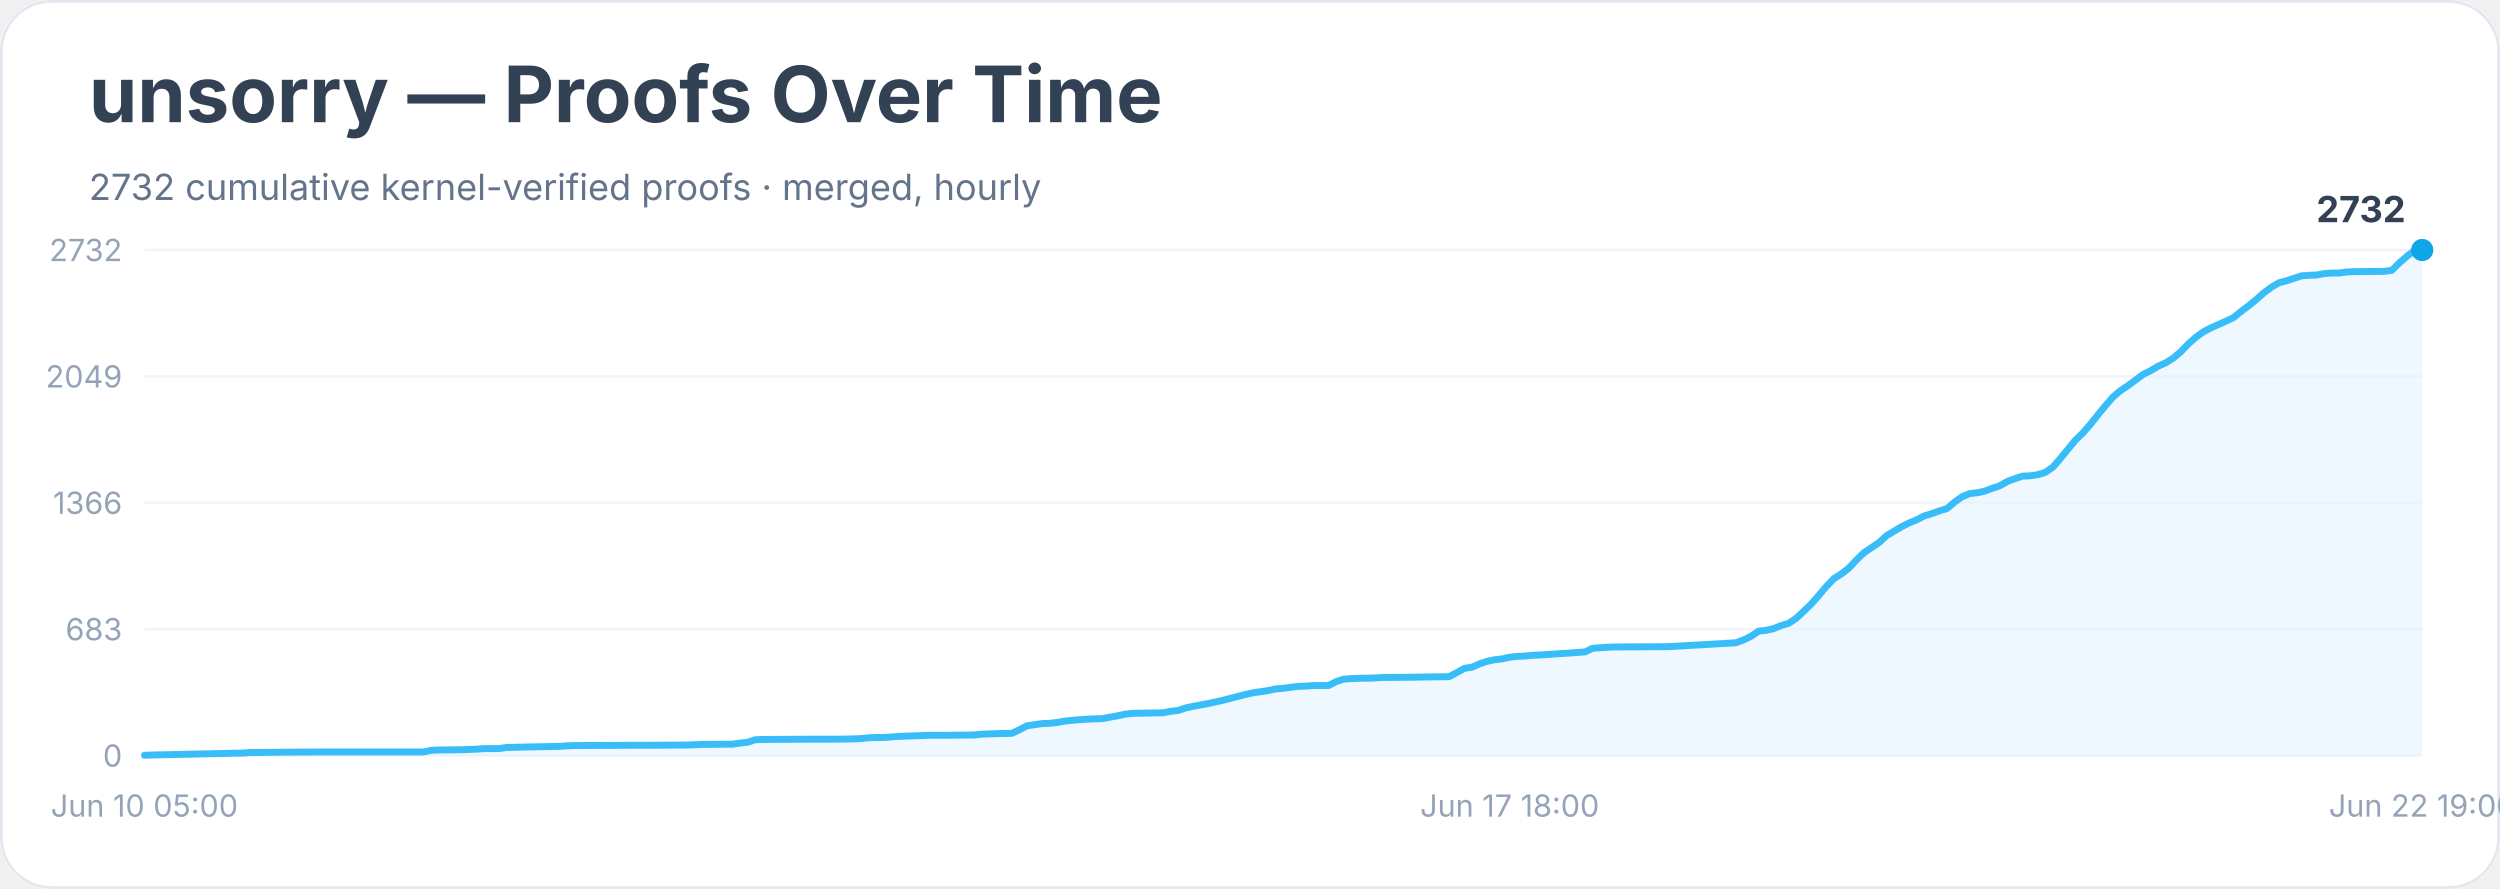
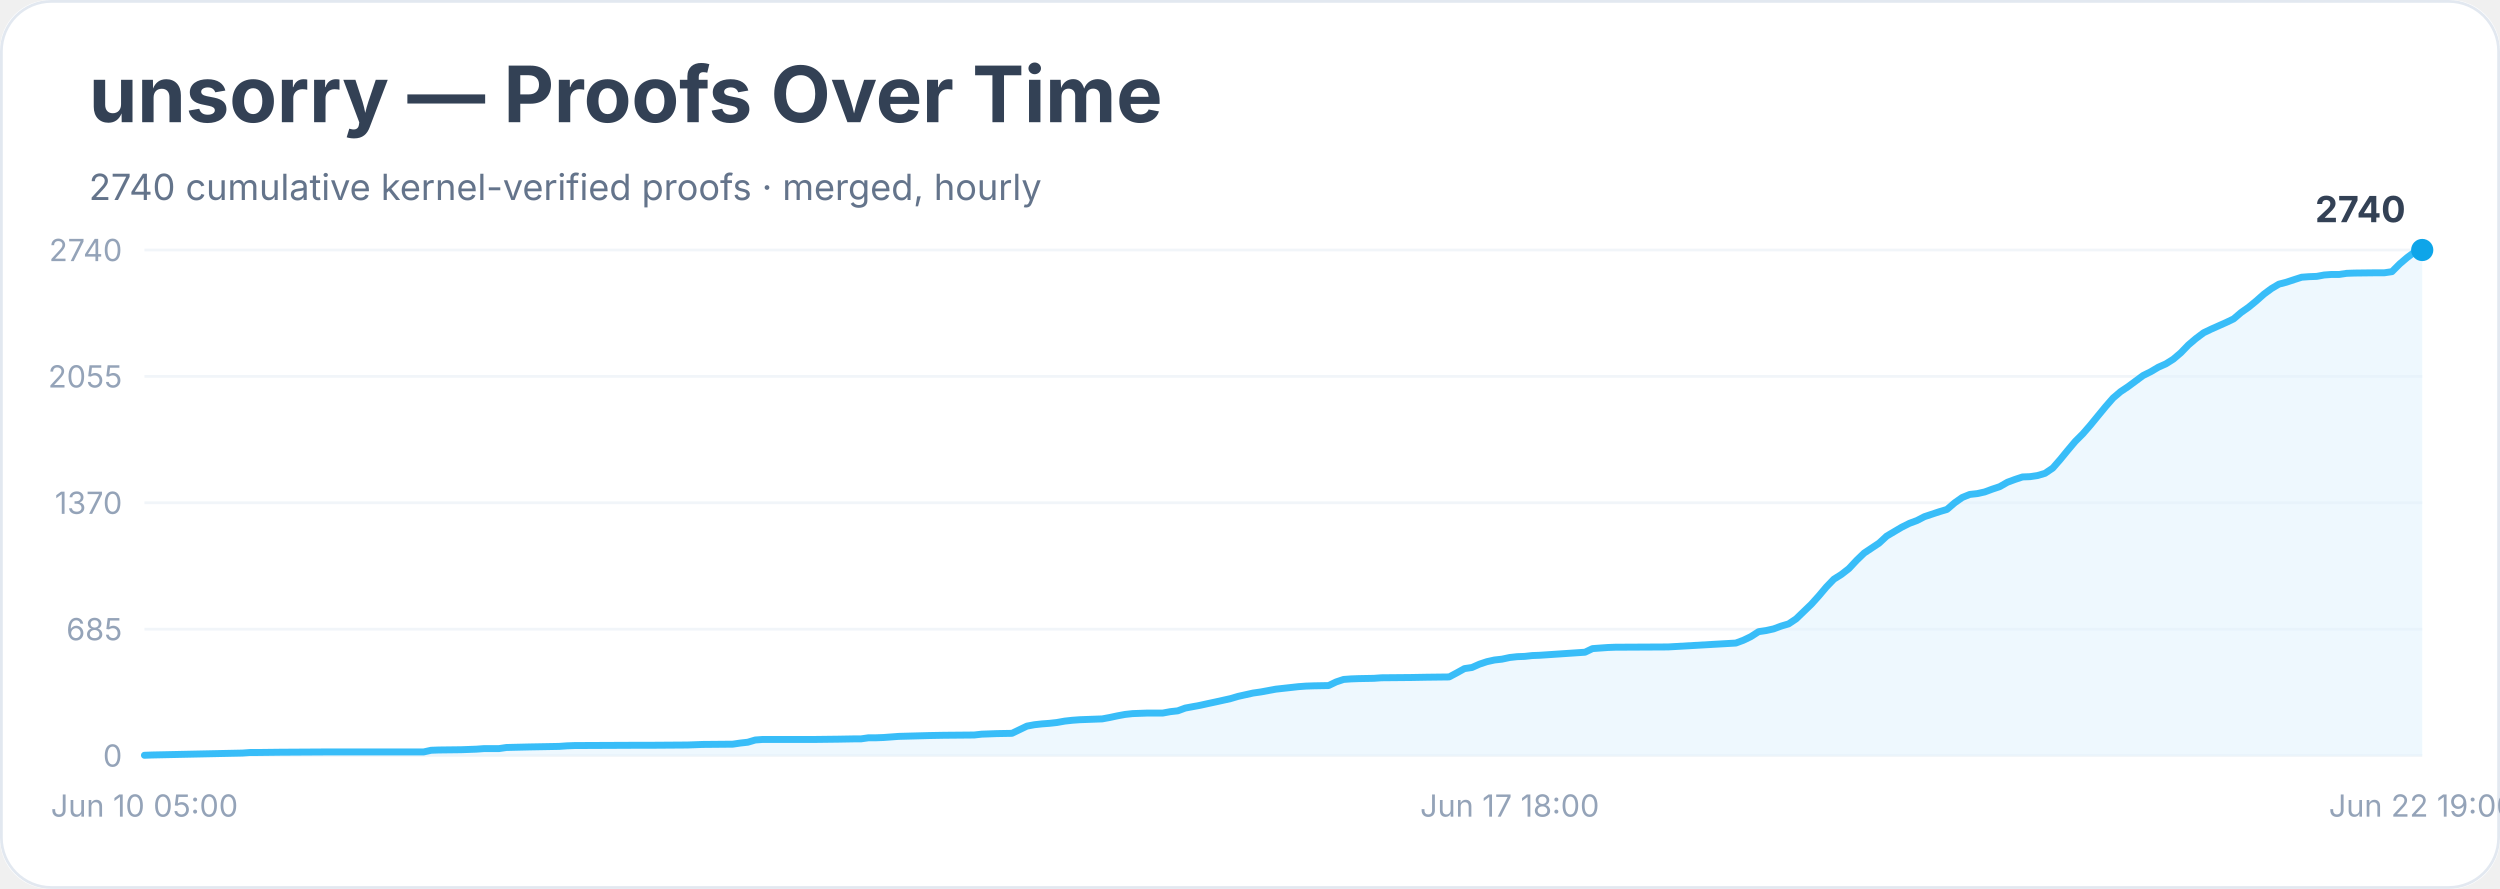
<svg xmlns="http://www.w3.org/2000/svg" width="900" height="320" viewBox="0 0 900 320" role="img" aria-labelledby="title desc">
  <rect width="900" height="100%" rx="18" fill="#ffffff" />
  <rect x="0.5" y="0.5" width="899" height="319" rx="18" fill="none" stroke="#e2e8f0" />
  <text x="32" y="44" font-family="Inter, system-ui, sans-serif" font-size="28" font-weight="700" fill="#334155">unsorry — Proofs Over Time</text>
-   <text x="32" y="72" font-family="Inter, system-ui, sans-serif" font-size="13" fill="#64748b">2732 cumulative kernel-verified proofs · merged, hourly</text>
+   <text x="32" y="72" font-family="Inter, system-ui, sans-serif" font-size="13" fill="#64748b">2740 cumulative kernel-verified proofs · merged, hourly</text>
  <line x1="52" y1="272.0" x2="872" y2="272.0" stroke="#f1f5f9" />
  <text x="44" y="276.0" text-anchor="end" font-family="Inter, system-ui, sans-serif" font-size="11" fill="#94a3b8">0</text>
  <line x1="52" y1="226.5" x2="872" y2="226.5" stroke="#f1f5f9" />
-   <text x="44" y="230.5" text-anchor="end" font-family="Inter, system-ui, sans-serif" font-size="11" fill="#94a3b8">683</text>
+   <text x="44" y="230.5" text-anchor="end" font-family="Inter, system-ui, sans-serif" font-size="11" fill="#94a3b8">685</text>
  <line x1="52" y1="181.0" x2="872" y2="181.0" stroke="#f1f5f9" />
-   <text x="44" y="185.0" text-anchor="end" font-family="Inter, system-ui, sans-serif" font-size="11" fill="#94a3b8">1366</text>
+   <text x="44" y="185.0" text-anchor="end" font-family="Inter, system-ui, sans-serif" font-size="11" fill="#94a3b8">1370</text>
  <line x1="52" y1="135.5" x2="872" y2="135.5" stroke="#f1f5f9" />
-   <text x="44" y="139.5" text-anchor="end" font-family="Inter, system-ui, sans-serif" font-size="11" fill="#94a3b8">2049</text>
+   <text x="44" y="139.5" text-anchor="end" font-family="Inter, system-ui, sans-serif" font-size="11" fill="#94a3b8">2055</text>
  <line x1="52" y1="90.0" x2="872" y2="90.0" stroke="#f1f5f9" />
-   <text x="44" y="94.0" text-anchor="end" font-family="Inter, system-ui, sans-serif" font-size="11" fill="#94a3b8">2732</text>
-   <polygon points="52.0,272.0 52.0,271.9 54.7,271.8 87.3,271.1 90.0,270.9 92.7,270.9 100.9,270.8 117.2,270.7 152.5,270.7 155.2,270.1 157.9,270.0 166.0,269.9 168.8,269.8 171.5,269.7 174.2,269.5 179.6,269.5 182.3,269.1 190.5,268.9 201.3,268.7 204.1,268.5 206.8,268.4 228.5,268.3 233.9,268.3 247.5,268.2 250.2,268.1 252.9,268.0 263.8,267.9 266.5,267.5 269.2,267.2 271.9,266.3 274.6,266.2 293.7,266.1 301.8,266.1 307.2,266.0 309.9,265.9 312.7,265.6 315.4,265.5 318.1,265.5 320.8,265.3 323.5,265.1 334.4,264.7 339.8,264.7 350.7,264.6 353.4,264.3 356.1,264.2 358.8,264.1 364.3,264.0 367.0,262.7 369.7,261.3 372.4,260.9 375.1,260.5 377.8,260.4 380.5,260.1 383.3,259.6 386.0,259.3 388.7,259.1 391.4,258.9 396.8,258.7 399.5,258.2 402.3,257.7 405.0,257.1 407.7,256.8 413.1,256.7 418.6,256.6 421.3,256.1 424.0,255.8 426.7,254.9 429.4,254.3 432.1,253.8 434.8,253.3 437.6,252.7 440.3,252.1 443.0,251.4 445.7,250.7 448.4,250.0 451.1,249.4 453.9,249.0 456.6,248.6 459.3,248.0 462.0,247.8 464.7,247.4 467.4,247.1 470.1,247.0 472.9,246.8 478.3,246.8 481.0,245.4 483.7,244.5 486.4,244.3 489.2,244.2 494.6,244.1 497.3,243.9 508.2,243.8 513.6,243.7 521.7,243.6 524.5,242.1 527.2,240.6 529.9,240.2 532.6,239.0 535.3,238.1 538.0,237.5 540.7,237.2 543.5,236.6 546.2,236.3 548.9,236.2 551.6,235.9 554.3,235.8 570.6,234.7 573.3,233.4 576.0,233.2 578.8,233.0 581.5,232.9 600.5,232.8 624.9,231.4 627.6,230.4 630.3,229.1 633.1,227.2 635.8,226.9 638.5,226.3 641.2,225.2 643.9,224.4 646.6,222.6 649.4,220.0 652.1,217.4 654.8,214.3 657.5,211.1 660.2,208.3 662.9,206.6 665.6,204.5 668.4,201.5 671.1,198.9 673.8,197.1 676.5,195.3 679.2,192.8 681.9,191.2 684.6,189.6 687.4,188.2 690.1,187.1 692.8,185.7 695.5,184.9 698.2,183.9 700.9,183.1 703.7,180.7 706.4,178.8 709.1,177.7 711.8,177.4 714.5,176.8 717.2,175.8 719.9,174.9 722.7,173.3 725.4,172.3 728.1,171.4 730.8,171.3 733.5,170.9 736.2,170.1 739.0,168.2 741.7,165.1 744.4,161.8 747.1,158.5 749.8,155.9 752.5,152.8 755.2,149.4 758.0,146.0 760.7,142.9 763.4,140.6 766.1,138.8 768.8,136.8 771.5,134.8 774.3,133.4 777.0,131.8 779.7,130.6 782.4,128.9 785.1,126.6 787.8,123.8 790.5,121.4 793.3,119.4 796.0,118.0 798.7,116.8 801.4,115.6 804.1,114.3 806.8,112.1 809.5,110.1 812.3,107.8 815.0,105.4 817.7,103.4 820.4,101.8 823.1,101.1 825.8,100.2 828.6,99.3 831.3,99.1 834.0,99.0 836.7,98.5 839.4,98.3 842.1,98.3 844.8,97.9 847.6,97.8 855.7,97.7 858.4,97.7 861.1,97.3 863.9,94.5 866.6,92.2 869.3,90.1 872.0,90.0 872.0,272.0" fill="#e0f2fe" opacity="0.55" />
-   <polyline points="52.0,271.9 54.7,271.8 87.3,271.1 90.0,270.9 92.7,270.9 100.9,270.8 117.2,270.7 152.5,270.7 155.2,270.1 157.9,270.0 166.0,269.9 168.8,269.8 171.5,269.7 174.2,269.5 179.6,269.5 182.3,269.1 190.5,268.9 201.3,268.7 204.1,268.5 206.8,268.4 228.5,268.3 233.9,268.3 247.5,268.2 250.2,268.1 252.9,268.0 263.8,267.9 266.5,267.5 269.2,267.2 271.9,266.3 274.6,266.2 293.7,266.1 301.8,266.1 307.2,266.0 309.9,265.9 312.7,265.6 315.4,265.5 318.1,265.5 320.8,265.3 323.5,265.1 334.4,264.7 339.8,264.7 350.7,264.6 353.4,264.3 356.1,264.2 358.8,264.1 364.3,264.0 367.0,262.7 369.7,261.3 372.4,260.9 375.1,260.5 377.8,260.4 380.5,260.1 383.3,259.6 386.0,259.3 388.7,259.1 391.4,258.9 396.8,258.7 399.5,258.2 402.3,257.7 405.0,257.1 407.7,256.8 413.1,256.7 418.6,256.6 421.3,256.1 424.0,255.8 426.7,254.9 429.4,254.3 432.1,253.8 434.8,253.3 437.6,252.7 440.3,252.1 443.0,251.4 445.7,250.7 448.4,250.0 451.1,249.4 453.9,249.0 456.6,248.6 459.3,248.0 462.0,247.8 464.7,247.4 467.4,247.1 470.1,247.0 472.9,246.8 478.3,246.8 481.0,245.4 483.7,244.5 486.4,244.3 489.2,244.2 494.6,244.1 497.3,243.9 508.2,243.8 513.6,243.7 521.7,243.6 524.5,242.1 527.2,240.6 529.9,240.2 532.6,239.0 535.3,238.1 538.0,237.5 540.7,237.2 543.5,236.6 546.2,236.3 548.9,236.2 551.6,235.9 554.3,235.8 570.6,234.7 573.3,233.4 576.0,233.2 578.8,233.0 581.5,232.9 600.5,232.8 624.9,231.4 627.6,230.4 630.3,229.1 633.1,227.2 635.8,226.9 638.5,226.3 641.2,225.2 643.9,224.4 646.6,222.6 649.4,220.0 652.1,217.4 654.8,214.3 657.5,211.1 660.2,208.3 662.9,206.6 665.6,204.5 668.4,201.5 671.1,198.9 673.8,197.1 676.5,195.3 679.2,192.8 681.9,191.2 684.6,189.6 687.4,188.2 690.1,187.1 692.8,185.7 695.5,184.9 698.2,183.9 700.9,183.1 703.7,180.7 706.4,178.8 709.1,177.7 711.8,177.4 714.5,176.8 717.2,175.8 719.9,174.9 722.7,173.3 725.4,172.3 728.1,171.4 730.8,171.3 733.5,170.9 736.2,170.1 739.0,168.2 741.7,165.1 744.4,161.8 747.1,158.5 749.8,155.9 752.5,152.8 755.2,149.4 758.0,146.0 760.7,142.9 763.4,140.6 766.1,138.8 768.8,136.8 771.5,134.8 774.3,133.4 777.0,131.8 779.7,130.6 782.4,128.9 785.1,126.6 787.8,123.8 790.5,121.4 793.3,119.4 796.0,118.0 798.7,116.8 801.4,115.6 804.1,114.3 806.8,112.1 809.5,110.1 812.3,107.8 815.0,105.4 817.7,103.4 820.4,101.8 823.1,101.1 825.8,100.2 828.6,99.3 831.3,99.1 834.0,99.0 836.7,98.5 839.4,98.3 842.1,98.3 844.8,97.9 847.6,97.8 855.7,97.7 858.4,97.7 861.1,97.3 863.9,94.5 866.6,92.2 869.3,90.1 872.0,90.0" fill="none" stroke="#38bdf8" stroke-width="2.5" stroke-linejoin="round" stroke-linecap="round" />
+   <text x="44" y="94.0" text-anchor="end" font-family="Inter, system-ui, sans-serif" font-size="11" fill="#94a3b8">2740</text>
+   <polygon points="52.0,272.0 52.0,271.9 54.7,271.8 87.3,271.1 90.0,270.9 92.7,270.9 100.9,270.8 117.2,270.7 152.5,270.7 155.2,270.1 157.9,270.0 166.0,269.9 168.8,269.8 171.5,269.7 174.2,269.5 179.6,269.5 182.3,269.1 190.5,268.9 201.3,268.7 204.1,268.5 206.8,268.4 228.5,268.3 233.9,268.3 247.5,268.2 250.2,268.1 252.9,268.0 263.8,267.9 266.5,267.5 269.2,267.2 271.9,266.4 274.6,266.2 293.7,266.2 301.8,266.1 307.2,266.0 309.9,266.0 312.7,265.6 315.4,265.6 318.1,265.5 320.8,265.3 323.5,265.1 334.4,264.8 339.8,264.7 350.7,264.6 353.4,264.3 356.1,264.2 358.8,264.1 364.3,264.0 367.0,262.7 369.7,261.4 372.4,260.9 375.1,260.6 377.8,260.4 380.5,260.1 383.3,259.6 386.0,259.3 388.7,259.1 391.4,259.0 396.8,258.8 399.5,258.3 402.3,257.7 405.0,257.2 407.7,256.9 413.1,256.7 418.6,256.7 421.3,256.2 424.0,255.9 426.7,254.9 429.4,254.4 432.1,253.9 434.8,253.3 437.6,252.7 440.3,252.1 443.0,251.5 445.7,250.7 448.4,250.1 451.1,249.5 453.9,249.1 456.6,248.6 459.3,248.1 462.0,247.8 464.7,247.5 467.4,247.2 470.1,247.0 472.9,246.9 478.3,246.8 481.0,245.5 483.7,244.6 486.4,244.4 489.2,244.3 494.6,244.2 497.3,244.0 508.2,243.9 513.6,243.8 521.7,243.7 524.5,242.2 527.2,240.7 529.9,240.3 532.6,239.1 535.3,238.2 538.0,237.6 540.7,237.3 543.5,236.7 546.2,236.4 548.9,236.3 551.6,236.0 554.3,235.9 570.6,234.8 573.3,233.5 576.0,233.3 578.8,233.1 581.5,233.0 600.5,232.9 624.9,231.5 627.6,230.5 630.3,229.2 633.1,227.4 635.8,227.0 638.5,226.4 641.2,225.4 643.9,224.6 646.6,222.8 649.4,220.1 652.1,217.5 654.8,214.5 657.5,211.3 660.2,208.5 662.9,206.8 665.6,204.7 668.4,201.7 671.1,199.1 673.8,197.3 676.5,195.5 679.2,193.0 681.9,191.4 684.6,189.8 687.4,188.4 690.1,187.4 692.8,186.0 695.5,185.1 698.2,184.2 700.9,183.4 703.7,181.0 706.4,179.1 709.1,178.0 711.8,177.7 714.5,177.1 717.2,176.1 719.9,175.2 722.7,173.6 725.4,172.6 728.1,171.7 730.8,171.6 733.5,171.2 736.2,170.4 739.0,168.5 741.7,165.4 744.4,162.1 747.1,158.9 749.8,156.2 752.5,153.1 755.2,149.8 758.0,146.4 760.7,143.3 763.4,141.0 766.1,139.2 768.8,137.2 771.5,135.2 774.3,133.8 777.0,132.2 779.7,131.0 782.4,129.3 785.1,127.0 787.8,124.2 790.5,121.9 793.3,119.8 796.0,118.5 798.7,117.3 801.4,116.1 804.1,114.8 806.8,112.5 809.5,110.6 812.3,108.3 815.0,105.9 817.7,103.9 820.4,102.3 823.1,101.6 825.8,100.7 828.6,99.8 831.3,99.6 834.0,99.5 836.7,99.0 839.4,98.8 842.1,98.8 844.8,98.4 847.6,98.3 855.7,98.2 858.4,98.2 861.1,97.8 863.9,95.0 866.6,92.7 869.3,90.7 872.0,90.0 872.0,272.0" fill="#e0f2fe" opacity="0.55" />
+   <polyline points="52.0,271.9 54.7,271.8 87.3,271.1 90.0,270.9 92.7,270.9 100.9,270.8 117.2,270.7 152.5,270.7 155.2,270.1 157.9,270.0 166.0,269.9 168.8,269.8 171.5,269.7 174.2,269.5 179.6,269.5 182.3,269.1 190.5,268.9 201.3,268.7 204.1,268.5 206.8,268.4 228.5,268.3 233.9,268.3 247.5,268.2 250.2,268.1 252.9,268.0 263.8,267.9 266.5,267.5 269.2,267.2 271.9,266.4 274.6,266.2 293.7,266.2 301.8,266.1 307.2,266.0 309.9,266.0 312.7,265.6 315.4,265.6 318.1,265.5 320.8,265.3 323.5,265.1 334.4,264.8 339.8,264.7 350.7,264.6 353.4,264.3 356.1,264.2 358.8,264.1 364.3,264.0 367.0,262.7 369.7,261.4 372.4,260.9 375.1,260.6 377.8,260.4 380.5,260.1 383.3,259.6 386.0,259.3 388.7,259.1 391.4,259.0 396.8,258.8 399.5,258.3 402.3,257.7 405.0,257.2 407.7,256.9 413.1,256.7 418.6,256.7 421.3,256.2 424.0,255.9 426.7,254.9 429.4,254.4 432.1,253.9 434.8,253.3 437.6,252.7 440.3,252.1 443.0,251.5 445.7,250.7 448.4,250.1 451.1,249.5 453.9,249.1 456.6,248.6 459.3,248.1 462.0,247.8 464.7,247.5 467.4,247.2 470.1,247.0 472.9,246.9 478.3,246.8 481.0,245.5 483.7,244.6 486.4,244.4 489.2,244.3 494.6,244.2 497.3,244.0 508.2,243.9 513.6,243.8 521.7,243.7 524.5,242.2 527.2,240.7 529.9,240.3 532.6,239.1 535.3,238.2 538.0,237.6 540.7,237.3 543.5,236.7 546.2,236.4 548.9,236.3 551.6,236.0 554.3,235.9 570.6,234.8 573.3,233.5 576.0,233.3 578.8,233.1 581.5,233.0 600.5,232.9 624.9,231.5 627.6,230.5 630.3,229.2 633.1,227.4 635.8,227.0 638.5,226.4 641.2,225.4 643.9,224.6 646.6,222.8 649.4,220.1 652.1,217.5 654.8,214.5 657.5,211.3 660.2,208.5 662.9,206.8 665.6,204.7 668.4,201.7 671.1,199.1 673.8,197.3 676.5,195.5 679.2,193.0 681.9,191.4 684.6,189.8 687.4,188.4 690.1,187.4 692.8,186.0 695.5,185.1 698.2,184.2 700.9,183.4 703.7,181.0 706.4,179.1 709.1,178.0 711.8,177.7 714.5,177.1 717.2,176.1 719.9,175.2 722.7,173.6 725.4,172.6 728.1,171.7 730.8,171.6 733.5,171.2 736.2,170.4 739.0,168.5 741.7,165.4 744.4,162.1 747.1,158.9 749.8,156.2 752.5,153.1 755.2,149.8 758.0,146.4 760.7,143.3 763.4,141.0 766.1,139.2 768.8,137.2 771.5,135.2 774.3,133.8 777.0,132.2 779.7,131.0 782.4,129.3 785.1,127.0 787.8,124.2 790.5,121.9 793.3,119.8 796.0,118.5 798.7,117.3 801.4,116.1 804.1,114.8 806.8,112.5 809.5,110.6 812.3,108.3 815.0,105.9 817.7,103.9 820.4,102.3 823.1,101.6 825.8,100.7 828.6,99.8 831.3,99.6 834.0,99.5 836.7,99.0 839.4,98.8 842.1,98.8 844.8,98.4 847.6,98.3 855.7,98.2 858.4,98.2 861.1,97.8 863.9,95.0 866.6,92.7 869.3,90.7 872.0,90.0" fill="none" stroke="#38bdf8" stroke-width="2.5" stroke-linejoin="round" stroke-linecap="round" />
  <circle cx="872.0" cy="90.0" r="4" fill="#0ea5e9" />
-   <text x="866.0" y="80.0" text-anchor="end" font-family="Inter, system-ui, sans-serif" font-size="13" font-weight="700" fill="#334155">2732</text>
+   <text x="866.0" y="80.0" text-anchor="end" font-family="Inter, system-ui, sans-serif" font-size="13" font-weight="700" fill="#334155">2740</text>
  <text x="52.0" y="294" text-anchor="middle" font-family="Inter, system-ui, sans-serif" font-size="11" fill="#94a3b8">Jun 10 05:00</text>
  <text x="543.5" y="294" text-anchor="middle" font-family="Inter, system-ui, sans-serif" font-size="11" fill="#94a3b8">Jun 17 18:00</text>
  <text x="872.0" y="294" text-anchor="middle" font-family="Inter, system-ui, sans-serif" font-size="11" fill="#94a3b8">Jun 22 19:00</text>
</svg>
